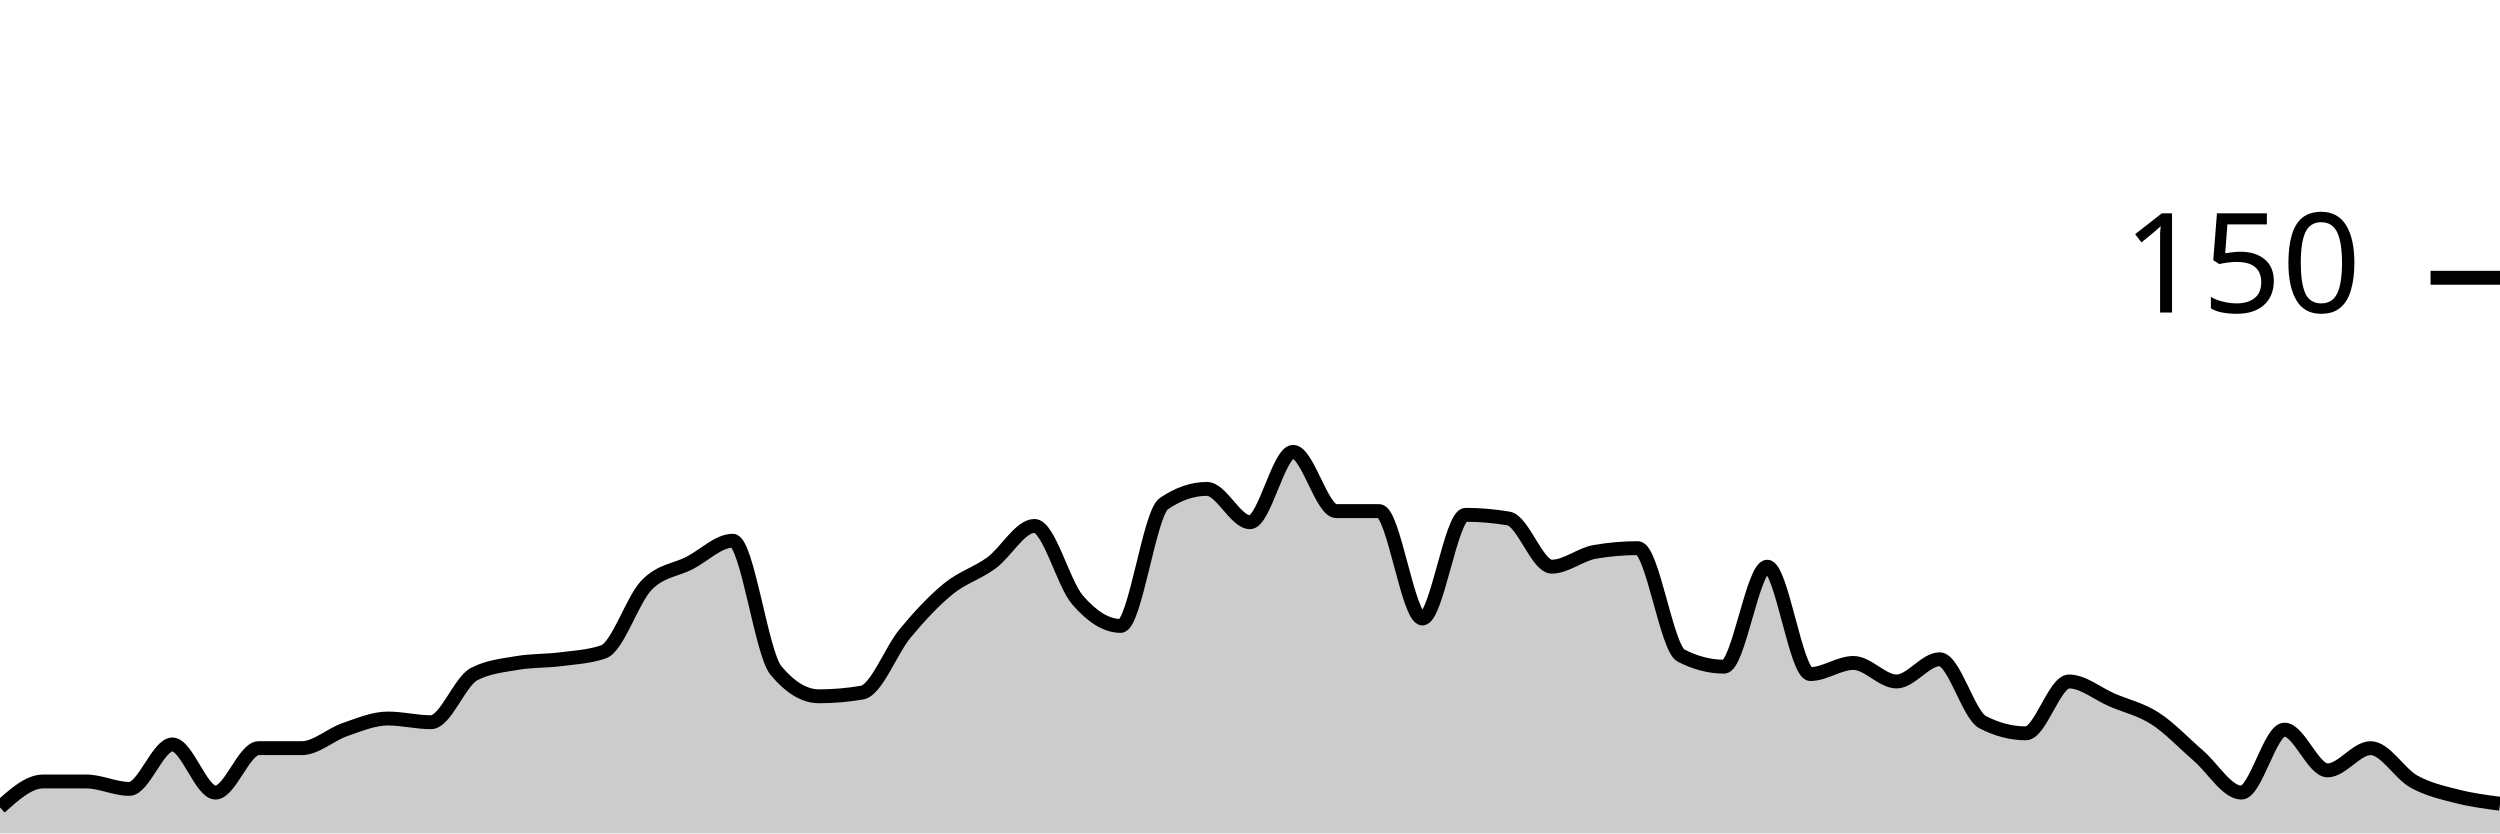
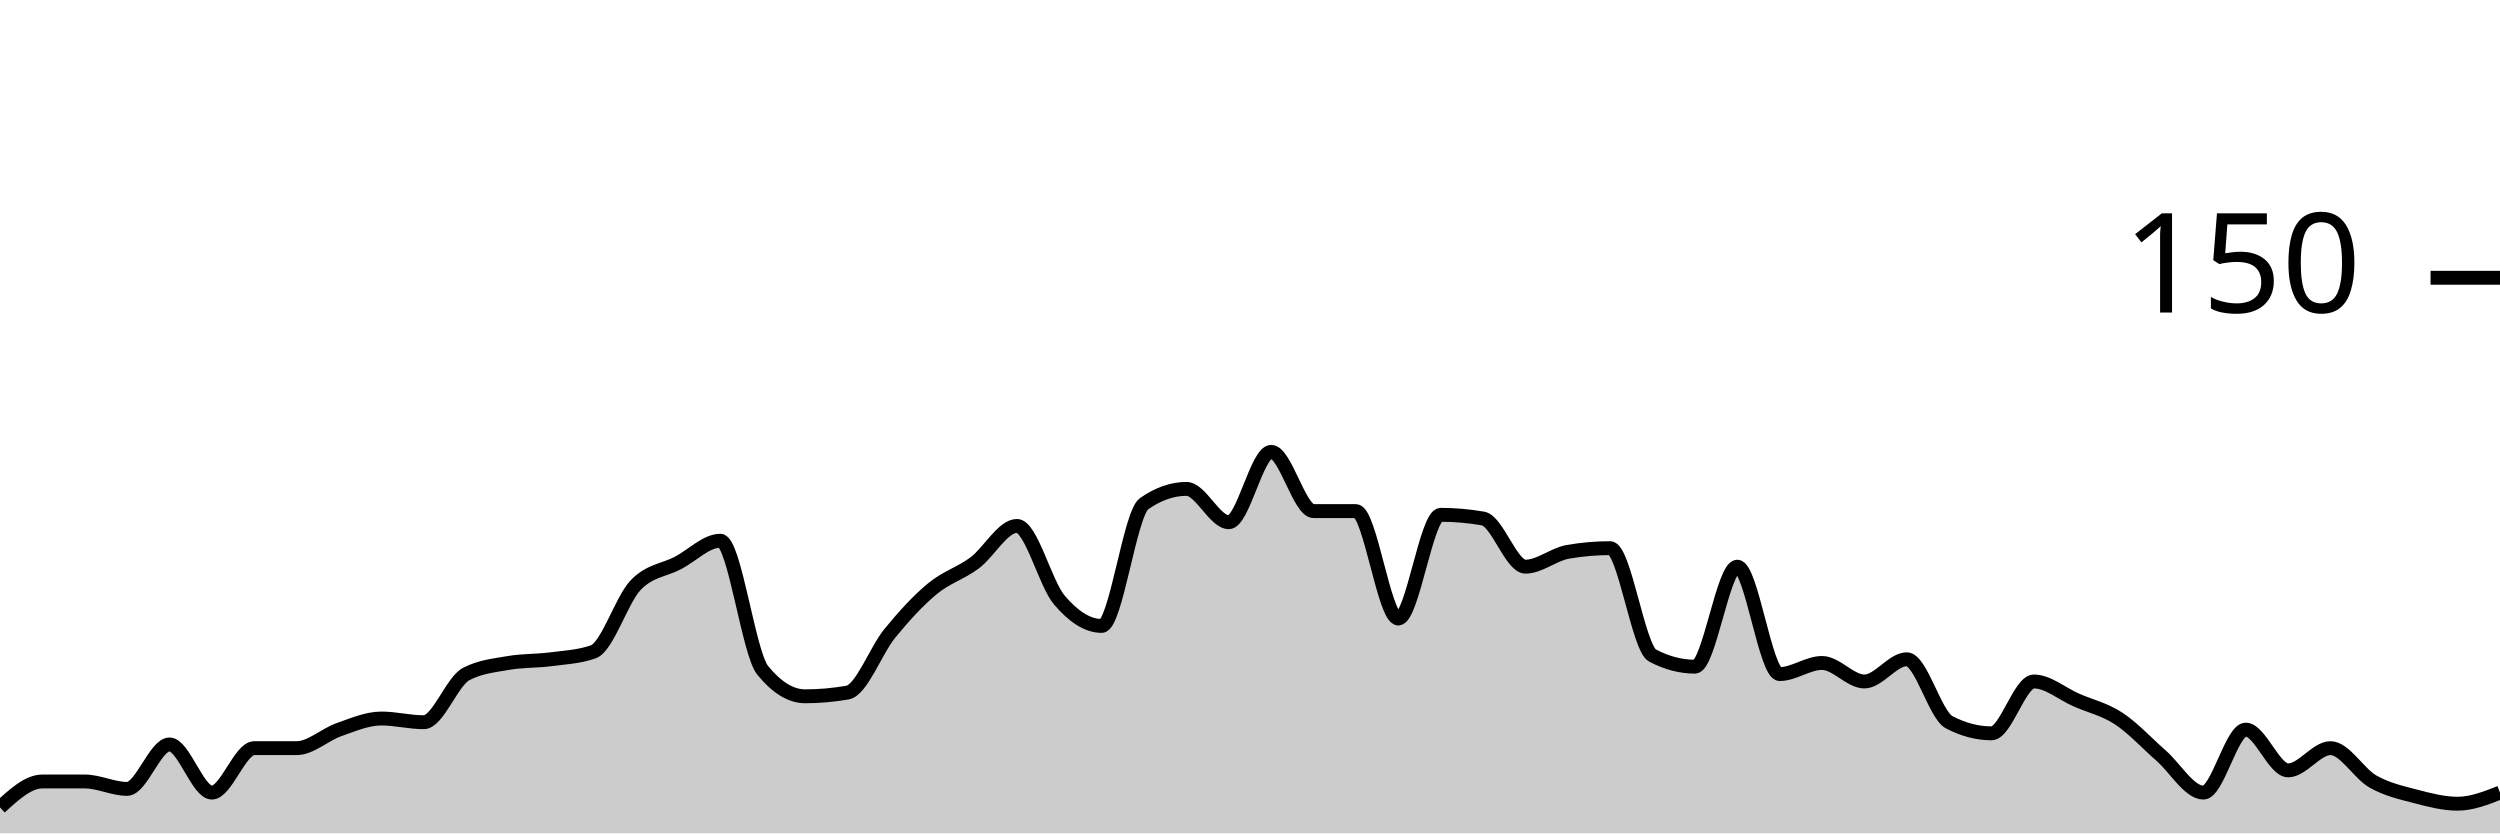
<svg xmlns="http://www.w3.org/2000/svg" viewBox="0 0 180 60">
  <g transform="translate(0,20)">
-     <path class="area" fill="rgba(0, 0, 0, 0.2)" d="M0,38.133C1.034,37.2,2.069,36.267,3.103,36.267C4.138,36.267,5.172,36.267,6.207,36.267C7.241,36.267,8.276,36.8,9.31,36.8C10.345,36.8,11.379,33.6,12.414,33.6C13.448,33.6,14.483,37.067,15.517,37.067C16.552,37.067,17.586,33.867,18.621,33.867C19.655,33.867,20.69,33.867,21.724,33.867C22.759,33.867,23.793,32.889,24.828,32.533C25.862,32.178,26.897,31.733,27.931,31.733C28.966,31.733,30,32,31.034,32C32.069,32,33.103,29.067,34.138,28.533C35.172,28,36.207,27.911,37.241,27.733C38.276,27.556,39.31,27.6,40.345,27.467C41.379,27.333,42.414,27.289,43.448,26.933C44.483,26.578,45.517,23.2,46.552,22.133C47.586,21.067,48.621,21.067,49.655,20.533C50.69,20,51.724,18.933,52.759,18.933C53.793,18.933,54.828,27.022,55.862,28.267C56.897,29.511,57.931,30.133,58.966,30.133C60,30.133,61.034,30.044,62.069,29.867C63.103,29.689,64.138,26.844,65.172,25.6C66.207,24.356,67.241,23.244,68.276,22.4C69.31,21.556,70.345,21.289,71.379,20.533C72.414,19.778,73.448,17.867,74.483,17.867C75.517,17.867,76.552,22,77.586,23.2C78.621,24.4,79.655,25.067,80.69,25.067C81.724,25.067,82.759,16.978,83.793,16.267C84.828,15.556,85.862,15.2,86.897,15.2C87.931,15.2,88.966,17.6,90,17.6C91.034,17.6,92.069,12.533,93.103,12.533C94.138,12.533,95.172,16.8,96.207,16.8C97.241,16.8,98.276,16.8,99.31,16.8C100.345,16.8,101.379,24.533,102.414,24.533C103.448,24.533,104.483,17.067,105.517,17.067C106.552,17.067,107.586,17.156,108.621,17.333C109.655,17.511,110.69,20.8,111.724,20.8C112.759,20.8,113.793,19.911,114.828,19.733C115.862,19.556,116.897,19.467,117.931,19.467C118.966,19.467,120,26.667,121.034,27.2C122.069,27.733,123.103,28,124.138,28C125.172,28,126.207,20.8,127.241,20.8C128.276,20.8,129.31,28.533,130.345,28.533C131.379,28.533,132.414,27.733,133.448,27.733C134.483,27.733,135.517,29.067,136.552,29.067C137.586,29.067,138.621,27.467,139.655,27.467C140.69,27.467,141.724,31.467,142.759,32C143.793,32.533,144.828,32.8,145.862,32.8C146.897,32.8,147.931,29.067,148.966,29.067C150,29.067,151.034,29.956,152.069,30.4C153.103,30.844,154.138,31.067,155.172,31.733C156.207,32.4,157.241,33.511,158.276,34.4C159.31,35.289,160.345,37.067,161.379,37.067C162.414,37.067,163.448,32.533,164.483,32.533C165.517,32.533,166.552,35.467,167.586,35.467C168.621,35.467,169.655,33.867,170.69,33.867C171.724,33.867,172.759,35.689,173.793,36.267C174.828,36.844,175.862,37.067,176.897,37.333C177.931,37.6,178.966,37.733,180,37.867L180,40C178.966,40,177.931,40,176.897,40C175.862,40,174.828,40,173.793,40C172.759,40,171.724,40,170.69,40C169.655,40,168.621,40,167.586,40C166.552,40,165.517,40,164.483,40C163.448,40,162.414,40,161.379,40C160.345,40,159.31,40,158.276,40C157.241,40,156.207,40,155.172,40C154.138,40,153.103,40,152.069,40C151.034,40,150,40,148.966,40C147.931,40,146.897,40,145.862,40C144.828,40,143.793,40,142.759,40C141.724,40,140.69,40,139.655,40C138.621,40,137.586,40,136.552,40C135.517,40,134.483,40,133.448,40C132.414,40,131.379,40,130.345,40C129.31,40,128.276,40,127.241,40C126.207,40,125.172,40,124.138,40C123.103,40,122.069,40,121.034,40C120,40,118.966,40,117.931,40C116.897,40,115.862,40,114.828,40C113.793,40,112.759,40,111.724,40C110.69,40,109.655,40,108.621,40C107.586,40,106.552,40,105.517,40C104.483,40,103.448,40,102.414,40C101.379,40,100.345,40,99.31,40C98.276,40,97.241,40,96.207,40C95.172,40,94.138,40,93.103,40C92.069,40,91.034,40,90,40C88.966,40,87.931,40,86.897,40C85.862,40,84.828,40,83.793,40C82.759,40,81.724,40,80.69,40C79.655,40,78.621,40,77.586,40C76.552,40,75.517,40,74.483,40C73.448,40,72.414,40,71.379,40C70.345,40,69.31,40,68.276,40C67.241,40,66.207,40,65.172,40C64.138,40,63.103,40,62.069,40C61.034,40,60,40,58.966,40C57.931,40,56.897,40,55.862,40C54.828,40,53.793,40,52.759,40C51.724,40,50.69,40,49.655,40C48.621,40,47.586,40,46.552,40C45.517,40,44.483,40,43.448,40C42.414,40,41.379,40,40.345,40C39.31,40,38.276,40,37.241,40C36.207,40,35.172,40,34.138,40C33.103,40,32.069,40,31.034,40C30,40,28.966,40,27.931,40C26.897,40,25.862,40,24.828,40C23.793,40,22.759,40,21.724,40C20.69,40,19.655,40,18.621,40C17.586,40,16.552,40,15.517,40C14.483,40,13.448,40,12.414,40C11.379,40,10.345,40,9.31,40C8.276,40,7.241,40,6.207,40C5.172,40,4.138,40,3.103,40C2.069,40,1.034,40,0,40Z" />
-     <path class="line" stroke="black" fill="none" d="M0,38.133C1.034,37.2,2.069,36.267,3.103,36.267C4.138,36.267,5.172,36.267,6.207,36.267C7.241,36.267,8.276,36.8,9.31,36.8C10.345,36.8,11.379,33.6,12.414,33.6C13.448,33.6,14.483,37.067,15.517,37.067C16.552,37.067,17.586,33.867,18.621,33.867C19.655,33.867,20.69,33.867,21.724,33.867C22.759,33.867,23.793,32.889,24.828,32.533C25.862,32.178,26.897,31.733,27.931,31.733C28.966,31.733,30,32,31.034,32C32.069,32,33.103,29.067,34.138,28.533C35.172,28,36.207,27.911,37.241,27.733C38.276,27.556,39.31,27.6,40.345,27.467C41.379,27.333,42.414,27.289,43.448,26.933C44.483,26.578,45.517,23.2,46.552,22.133C47.586,21.067,48.621,21.067,49.655,20.533C50.69,20,51.724,18.933,52.759,18.933C53.793,18.933,54.828,27.022,55.862,28.267C56.897,29.511,57.931,30.133,58.966,30.133C60,30.133,61.034,30.044,62.069,29.867C63.103,29.689,64.138,26.844,65.172,25.6C66.207,24.356,67.241,23.244,68.276,22.4C69.31,21.556,70.345,21.289,71.379,20.533C72.414,19.778,73.448,17.867,74.483,17.867C75.517,17.867,76.552,22,77.586,23.2C78.621,24.4,79.655,25.067,80.69,25.067C81.724,25.067,82.759,16.978,83.793,16.267C84.828,15.556,85.862,15.2,86.897,15.2C87.931,15.2,88.966,17.6,90,17.6C91.034,17.6,92.069,12.533,93.103,12.533C94.138,12.533,95.172,16.8,96.207,16.8C97.241,16.8,98.276,16.8,99.31,16.8C100.345,16.8,101.379,24.533,102.414,24.533C103.448,24.533,104.483,17.067,105.517,17.067C106.552,17.067,107.586,17.156,108.621,17.333C109.655,17.511,110.69,20.8,111.724,20.8C112.759,20.8,113.793,19.911,114.828,19.733C115.862,19.556,116.897,19.467,117.931,19.467C118.966,19.467,120,26.667,121.034,27.2C122.069,27.733,123.103,28,124.138,28C125.172,28,126.207,20.8,127.241,20.8C128.276,20.8,129.31,28.533,130.345,28.533C131.379,28.533,132.414,27.733,133.448,27.733C134.483,27.733,135.517,29.067,136.552,29.067C137.586,29.067,138.621,27.467,139.655,27.467C140.69,27.467,141.724,31.467,142.759,32C143.793,32.533,144.828,32.8,145.862,32.8C146.897,32.8,147.931,29.067,148.966,29.067C150,29.067,151.034,29.956,152.069,30.4C153.103,30.844,154.138,31.067,155.172,31.733C156.207,32.4,157.241,33.511,158.276,34.4C159.31,35.289,160.345,37.067,161.379,37.067C162.414,37.067,163.448,32.533,164.483,32.533C165.517,32.533,166.552,35.467,167.586,35.467C168.621,35.467,169.655,33.867,170.69,33.867C171.724,33.867,172.759,35.689,173.793,36.267C174.828,36.844,175.862,37.067,176.897,37.333C177.931,37.6,178.966,37.733,180,37.867" />
+     <path class="area" fill="rgba(0, 0, 0, 0.2)" d="M0,38.133C1.017,37.2,2.034,36.267,3.051,36.267C4.068,36.267,5.085,36.267,6.102,36.267C7.119,36.267,8.136,36.8,9.153,36.8C10.169,36.8,11.186,33.6,12.203,33.6C13.22,33.6,14.237,37.067,15.254,37.067C16.271,37.067,17.288,33.867,18.305,33.867C19.322,33.867,20.339,33.867,21.356,33.867C22.373,33.867,23.39,32.889,24.407,32.533C25.424,32.178,26.441,31.733,27.458,31.733C28.475,31.733,29.492,32,30.508,32C31.525,32,32.542,29.067,33.559,28.533C34.576,28,35.593,27.911,36.61,27.733C37.627,27.556,38.644,27.6,39.661,27.467C40.678,27.333,41.695,27.289,42.712,26.933C43.729,26.578,44.746,23.2,45.763,22.133C46.78,21.067,47.797,21.067,48.814,20.533C49.831,20,50.847,18.933,51.864,18.933C52.881,18.933,53.898,27.022,54.915,28.267C55.932,29.511,56.949,30.133,57.966,30.133C58.983,30.133,60,30.044,61.017,29.867C62.034,29.689,63.051,26.844,64.068,25.6C65.085,24.356,66.102,23.244,67.119,22.4C68.136,21.556,69.153,21.289,70.169,20.533C71.186,19.778,72.203,17.867,73.22,17.867C74.237,17.867,75.254,22,76.271,23.2C77.288,24.4,78.305,25.067,79.322,25.067C80.339,25.067,81.356,16.978,82.373,16.267C83.39,15.556,84.407,15.2,85.424,15.2C86.441,15.2,87.458,17.6,88.475,17.6C89.492,17.6,90.508,12.533,91.525,12.533C92.542,12.533,93.559,16.8,94.576,16.8C95.593,16.8,96.61,16.8,97.627,16.8C98.644,16.8,99.661,24.533,100.678,24.533C101.695,24.533,102.712,17.067,103.729,17.067C104.746,17.067,105.763,17.156,106.78,17.333C107.797,17.511,108.814,20.8,109.831,20.8C110.847,20.8,111.864,19.911,112.881,19.733C113.898,19.556,114.915,19.467,115.932,19.467C116.949,19.467,117.966,26.667,118.983,27.2C120,27.733,121.017,28,122.034,28C123.051,28,124.068,20.8,125.085,20.8C126.102,20.8,127.119,28.533,128.136,28.533C129.153,28.533,130.169,27.733,131.186,27.733C132.203,27.733,133.22,29.067,134.237,29.067C135.254,29.067,136.271,27.467,137.288,27.467C138.305,27.467,139.322,31.467,140.339,32C141.356,32.533,142.373,32.8,143.39,32.8C144.407,32.8,145.424,29.067,146.441,29.067C147.458,29.067,148.475,29.956,149.492,30.4C150.508,30.844,151.525,31.067,152.542,31.733C153.559,32.4,154.576,33.511,155.593,34.4C156.61,35.289,157.627,37.067,158.644,37.067C159.661,37.067,160.678,32.533,161.695,32.533C162.712,32.533,163.729,35.467,164.746,35.467C165.763,35.467,166.78,33.867,167.797,33.867C168.814,33.867,169.831,35.689,170.847,36.267C171.864,36.844,172.881,37.067,173.898,37.333C174.915,37.6,175.932,37.867,176.949,37.867C177.966,37.867,178.983,37.467,180,37.067L180,40C178.983,40,177.966,40,176.949,40C175.932,40,174.915,40,173.898,40C172.881,40,171.864,40,170.847,40C169.831,40,168.814,40,167.797,40C166.78,40,165.763,40,164.746,40C163.729,40,162.712,40,161.695,40C160.678,40,159.661,40,158.644,40C157.627,40,156.61,40,155.593,40C154.576,40,153.559,40,152.542,40C151.525,40,150.508,40,149.492,40C148.475,40,147.458,40,146.441,40C145.424,40,144.407,40,143.39,40C142.373,40,141.356,40,140.339,40C139.322,40,138.305,40,137.288,40C136.271,40,135.254,40,134.237,40C133.22,40,132.203,40,131.186,40C130.169,40,129.153,40,128.136,40C127.119,40,126.102,40,125.085,40C124.068,40,123.051,40,122.034,40C121.017,40,120,40,118.983,40C117.966,40,116.949,40,115.932,40C114.915,40,113.898,40,112.881,40C111.864,40,110.847,40,109.831,40C108.814,40,107.797,40,106.78,40C105.763,40,104.746,40,103.729,40C102.712,40,101.695,40,100.678,40C99.661,40,98.644,40,97.627,40C96.61,40,95.593,40,94.576,40C93.559,40,92.542,40,91.525,40C90.508,40,89.492,40,88.475,40C87.458,40,86.441,40,85.424,40C84.407,40,83.39,40,82.373,40C81.356,40,80.339,40,79.322,40C78.305,40,77.288,40,76.271,40C75.254,40,74.237,40,73.22,40C72.203,40,71.186,40,70.169,40C69.153,40,68.136,40,67.119,40C66.102,40,65.085,40,64.068,40C63.051,40,62.034,40,61.017,40C60,40,58.983,40,57.966,40C56.949,40,55.932,40,54.915,40C53.898,40,52.881,40,51.864,40C50.847,40,49.831,40,48.814,40C47.797,40,46.78,40,45.763,40C44.746,40,43.729,40,42.712,40C41.695,40,40.678,40,39.661,40C38.644,40,37.627,40,36.61,40C35.593,40,34.576,40,33.559,40C32.542,40,31.525,40,30.508,40C29.492,40,28.475,40,27.458,40C26.441,40,25.424,40,24.407,40C23.39,40,22.373,40,21.356,40C20.339,40,19.322,40,18.305,40C17.288,40,16.271,40,15.254,40C14.237,40,13.22,40,12.203,40C11.186,40,10.169,40,9.153,40C8.136,40,7.119,40,6.102,40C5.085,40,4.068,40,3.051,40C2.034,40,1.017,40,0,40Z" />
+     <path class="line" stroke="black" fill="none" d="M0,38.133C1.017,37.2,2.034,36.267,3.051,36.267C4.068,36.267,5.085,36.267,6.102,36.267C7.119,36.267,8.136,36.8,9.153,36.8C10.169,36.8,11.186,33.6,12.203,33.6C13.22,33.6,14.237,37.067,15.254,37.067C16.271,37.067,17.288,33.867,18.305,33.867C19.322,33.867,20.339,33.867,21.356,33.867C22.373,33.867,23.39,32.889,24.407,32.533C25.424,32.178,26.441,31.733,27.458,31.733C28.475,31.733,29.492,32,30.508,32C31.525,32,32.542,29.067,33.559,28.533C34.576,28,35.593,27.911,36.61,27.733C37.627,27.556,38.644,27.6,39.661,27.467C40.678,27.333,41.695,27.289,42.712,26.933C43.729,26.578,44.746,23.2,45.763,22.133C46.78,21.067,47.797,21.067,48.814,20.533C49.831,20,50.847,18.933,51.864,18.933C52.881,18.933,53.898,27.022,54.915,28.267C55.932,29.511,56.949,30.133,57.966,30.133C58.983,30.133,60,30.044,61.017,29.867C62.034,29.689,63.051,26.844,64.068,25.6C65.085,24.356,66.102,23.244,67.119,22.4C68.136,21.556,69.153,21.289,70.169,20.533C71.186,19.778,72.203,17.867,73.22,17.867C74.237,17.867,75.254,22,76.271,23.2C77.288,24.4,78.305,25.067,79.322,25.067C80.339,25.067,81.356,16.978,82.373,16.267C83.39,15.556,84.407,15.2,85.424,15.2C86.441,15.2,87.458,17.6,88.475,17.6C89.492,17.6,90.508,12.533,91.525,12.533C92.542,12.533,93.559,16.8,94.576,16.8C95.593,16.8,96.61,16.8,97.627,16.8C98.644,16.8,99.661,24.533,100.678,24.533C101.695,24.533,102.712,17.067,103.729,17.067C104.746,17.067,105.763,17.156,106.78,17.333C107.797,17.511,108.814,20.8,109.831,20.8C110.847,20.8,111.864,19.911,112.881,19.733C113.898,19.556,114.915,19.467,115.932,19.467C116.949,19.467,117.966,26.667,118.983,27.2C120,27.733,121.017,28,122.034,28C123.051,28,124.068,20.8,125.085,20.8C126.102,20.8,127.119,28.533,128.136,28.533C129.153,28.533,130.169,27.733,131.186,27.733C132.203,27.733,133.22,29.067,134.237,29.067C135.254,29.067,136.271,27.467,137.288,27.467C138.305,27.467,139.322,31.467,140.339,32C141.356,32.533,142.373,32.8,143.39,32.8C144.407,32.8,145.424,29.067,146.441,29.067C147.458,29.067,148.475,29.956,149.492,30.4C150.508,30.844,151.525,31.067,152.542,31.733C153.559,32.4,154.576,33.511,155.593,34.4C156.61,35.289,157.627,37.067,158.644,37.067C159.661,37.067,160.678,32.533,161.695,32.533C162.712,32.533,163.729,35.467,164.746,35.467C165.763,35.467,166.78,33.867,167.797,33.867C168.814,33.867,169.831,35.689,170.847,36.267C171.864,36.844,172.881,37.067,173.898,37.333C174.915,37.6,175.932,37.867,176.949,37.867C177.966,37.867,178.983,37.467,180,37.067" />
    <path class="axis-ceiling" stroke-width="1" stroke="black" fill="none" d="M175,0L180,0" />
    <text class="axis-ceiling-label" font-family="sans-serif" text-anchor="end" font-size="10px" x="170" y="2.5">150</text>
  </g>
</svg>
